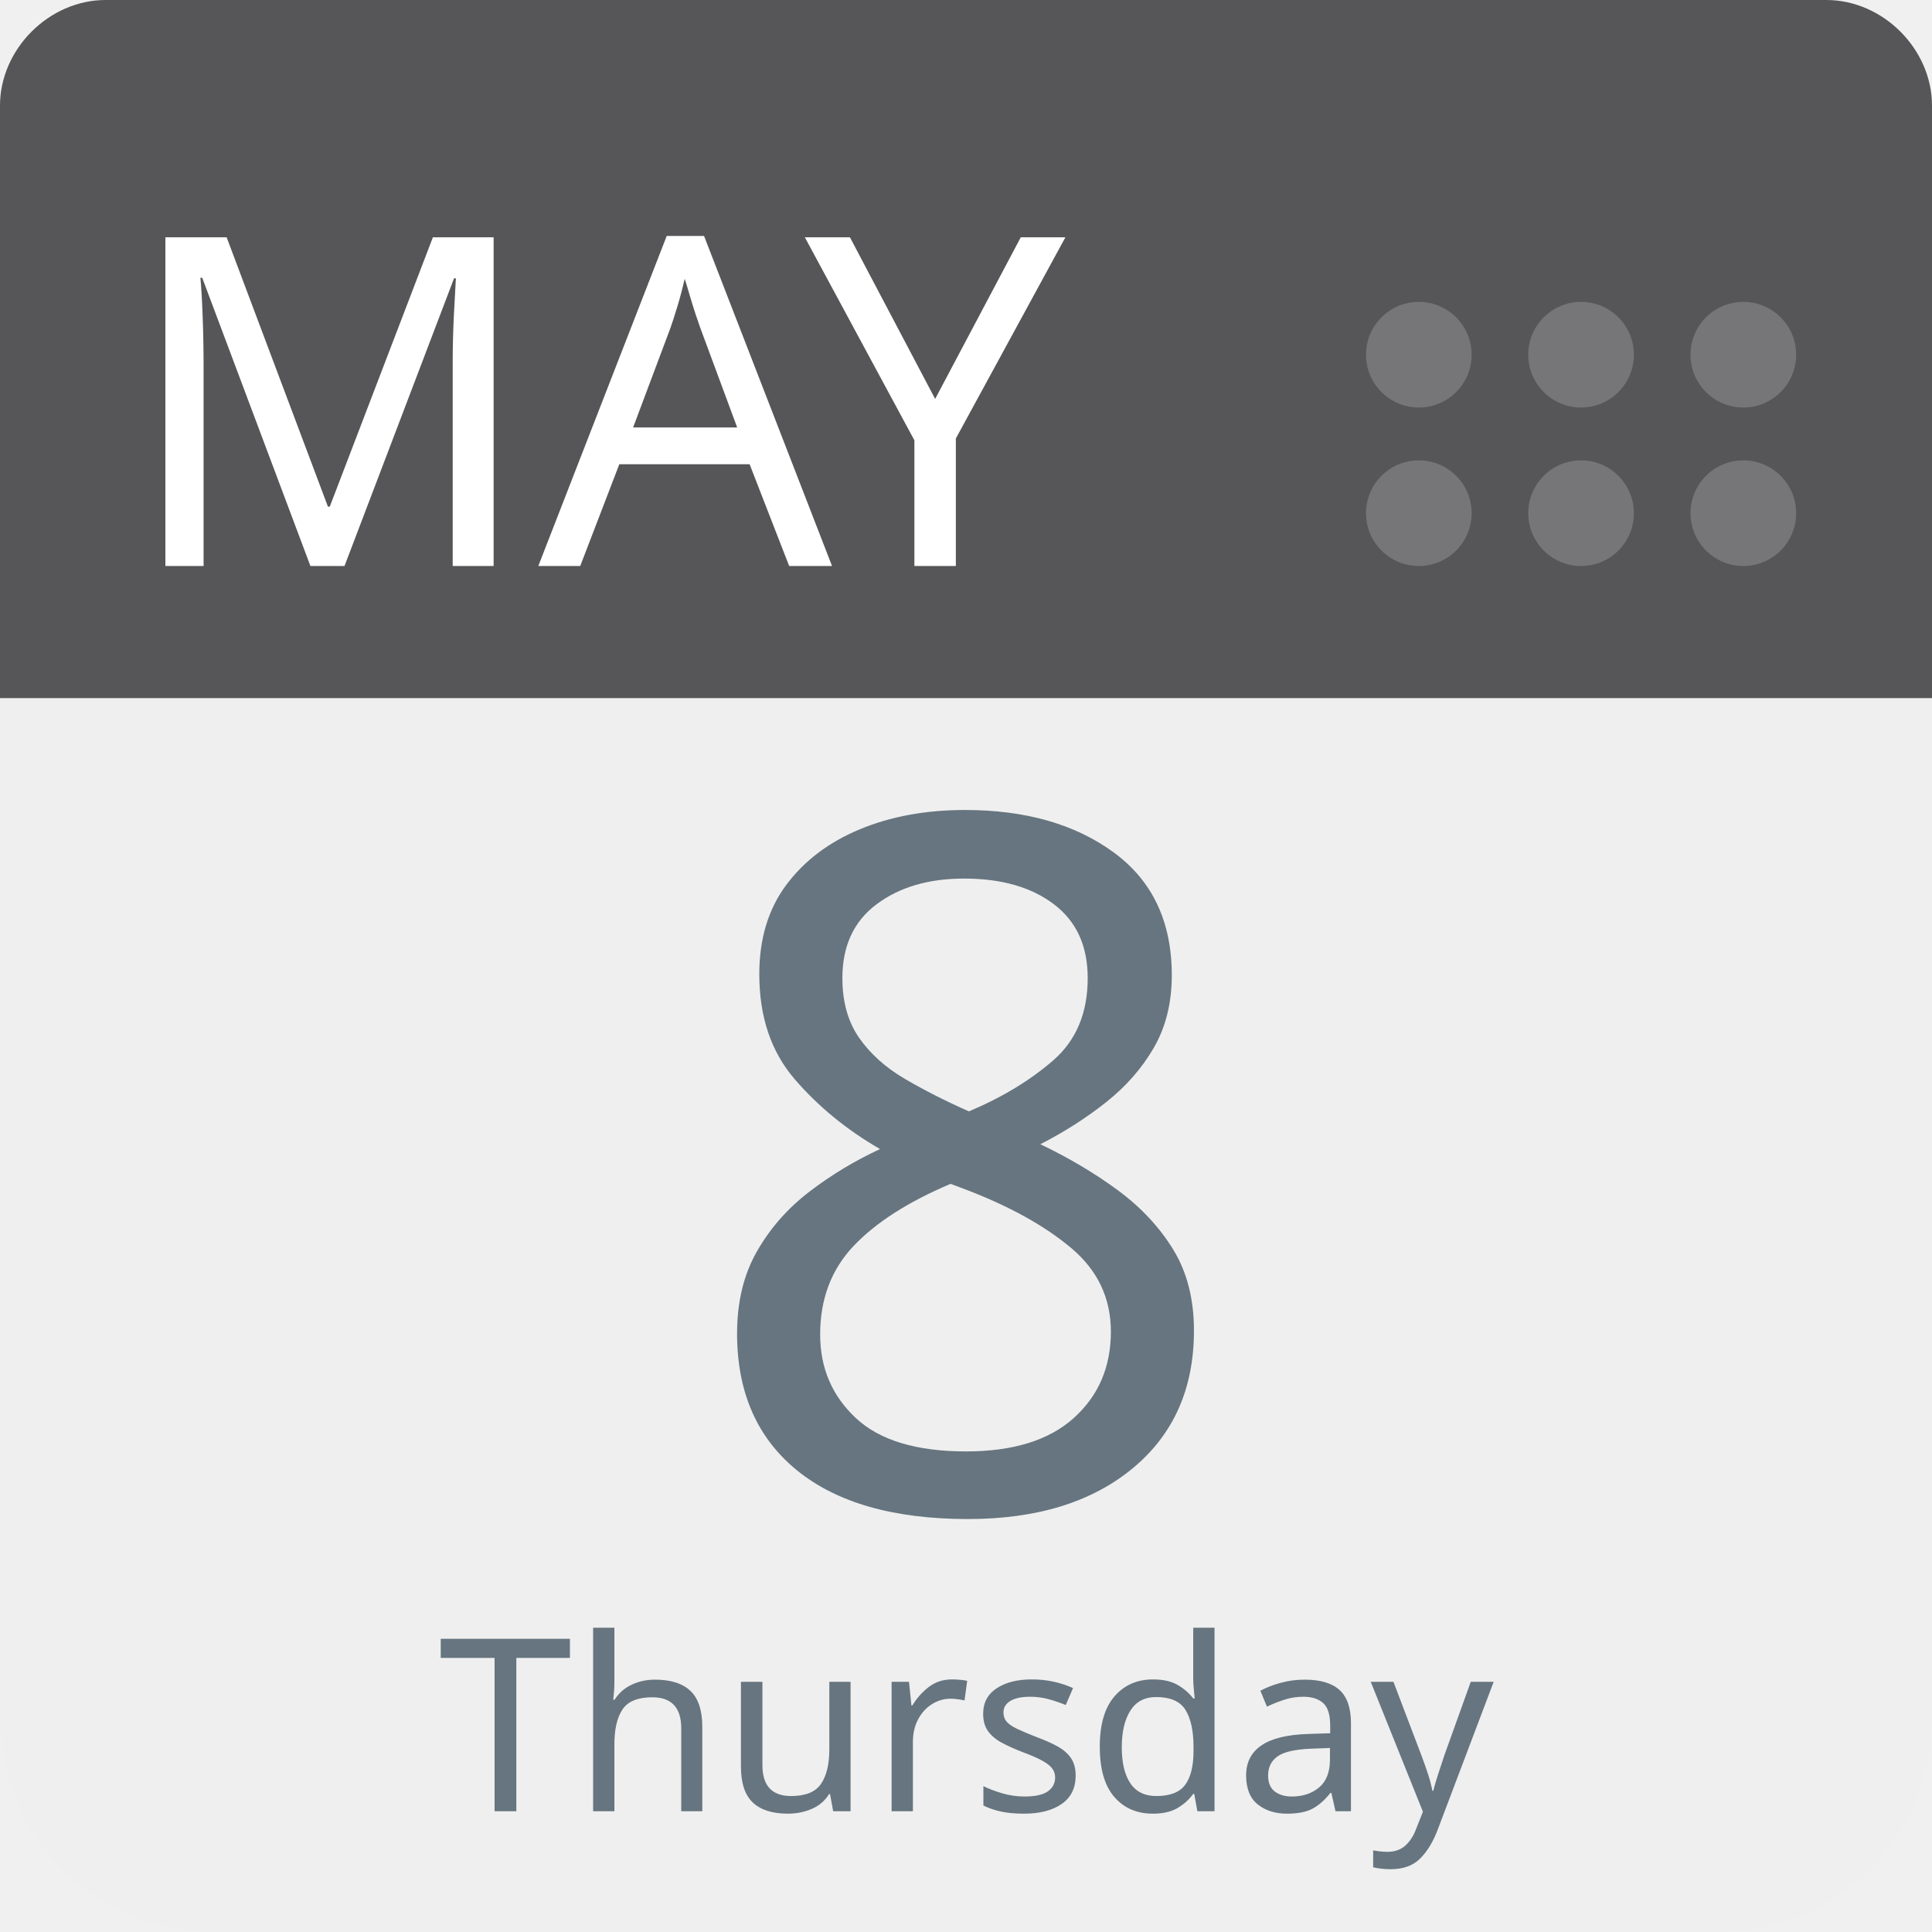
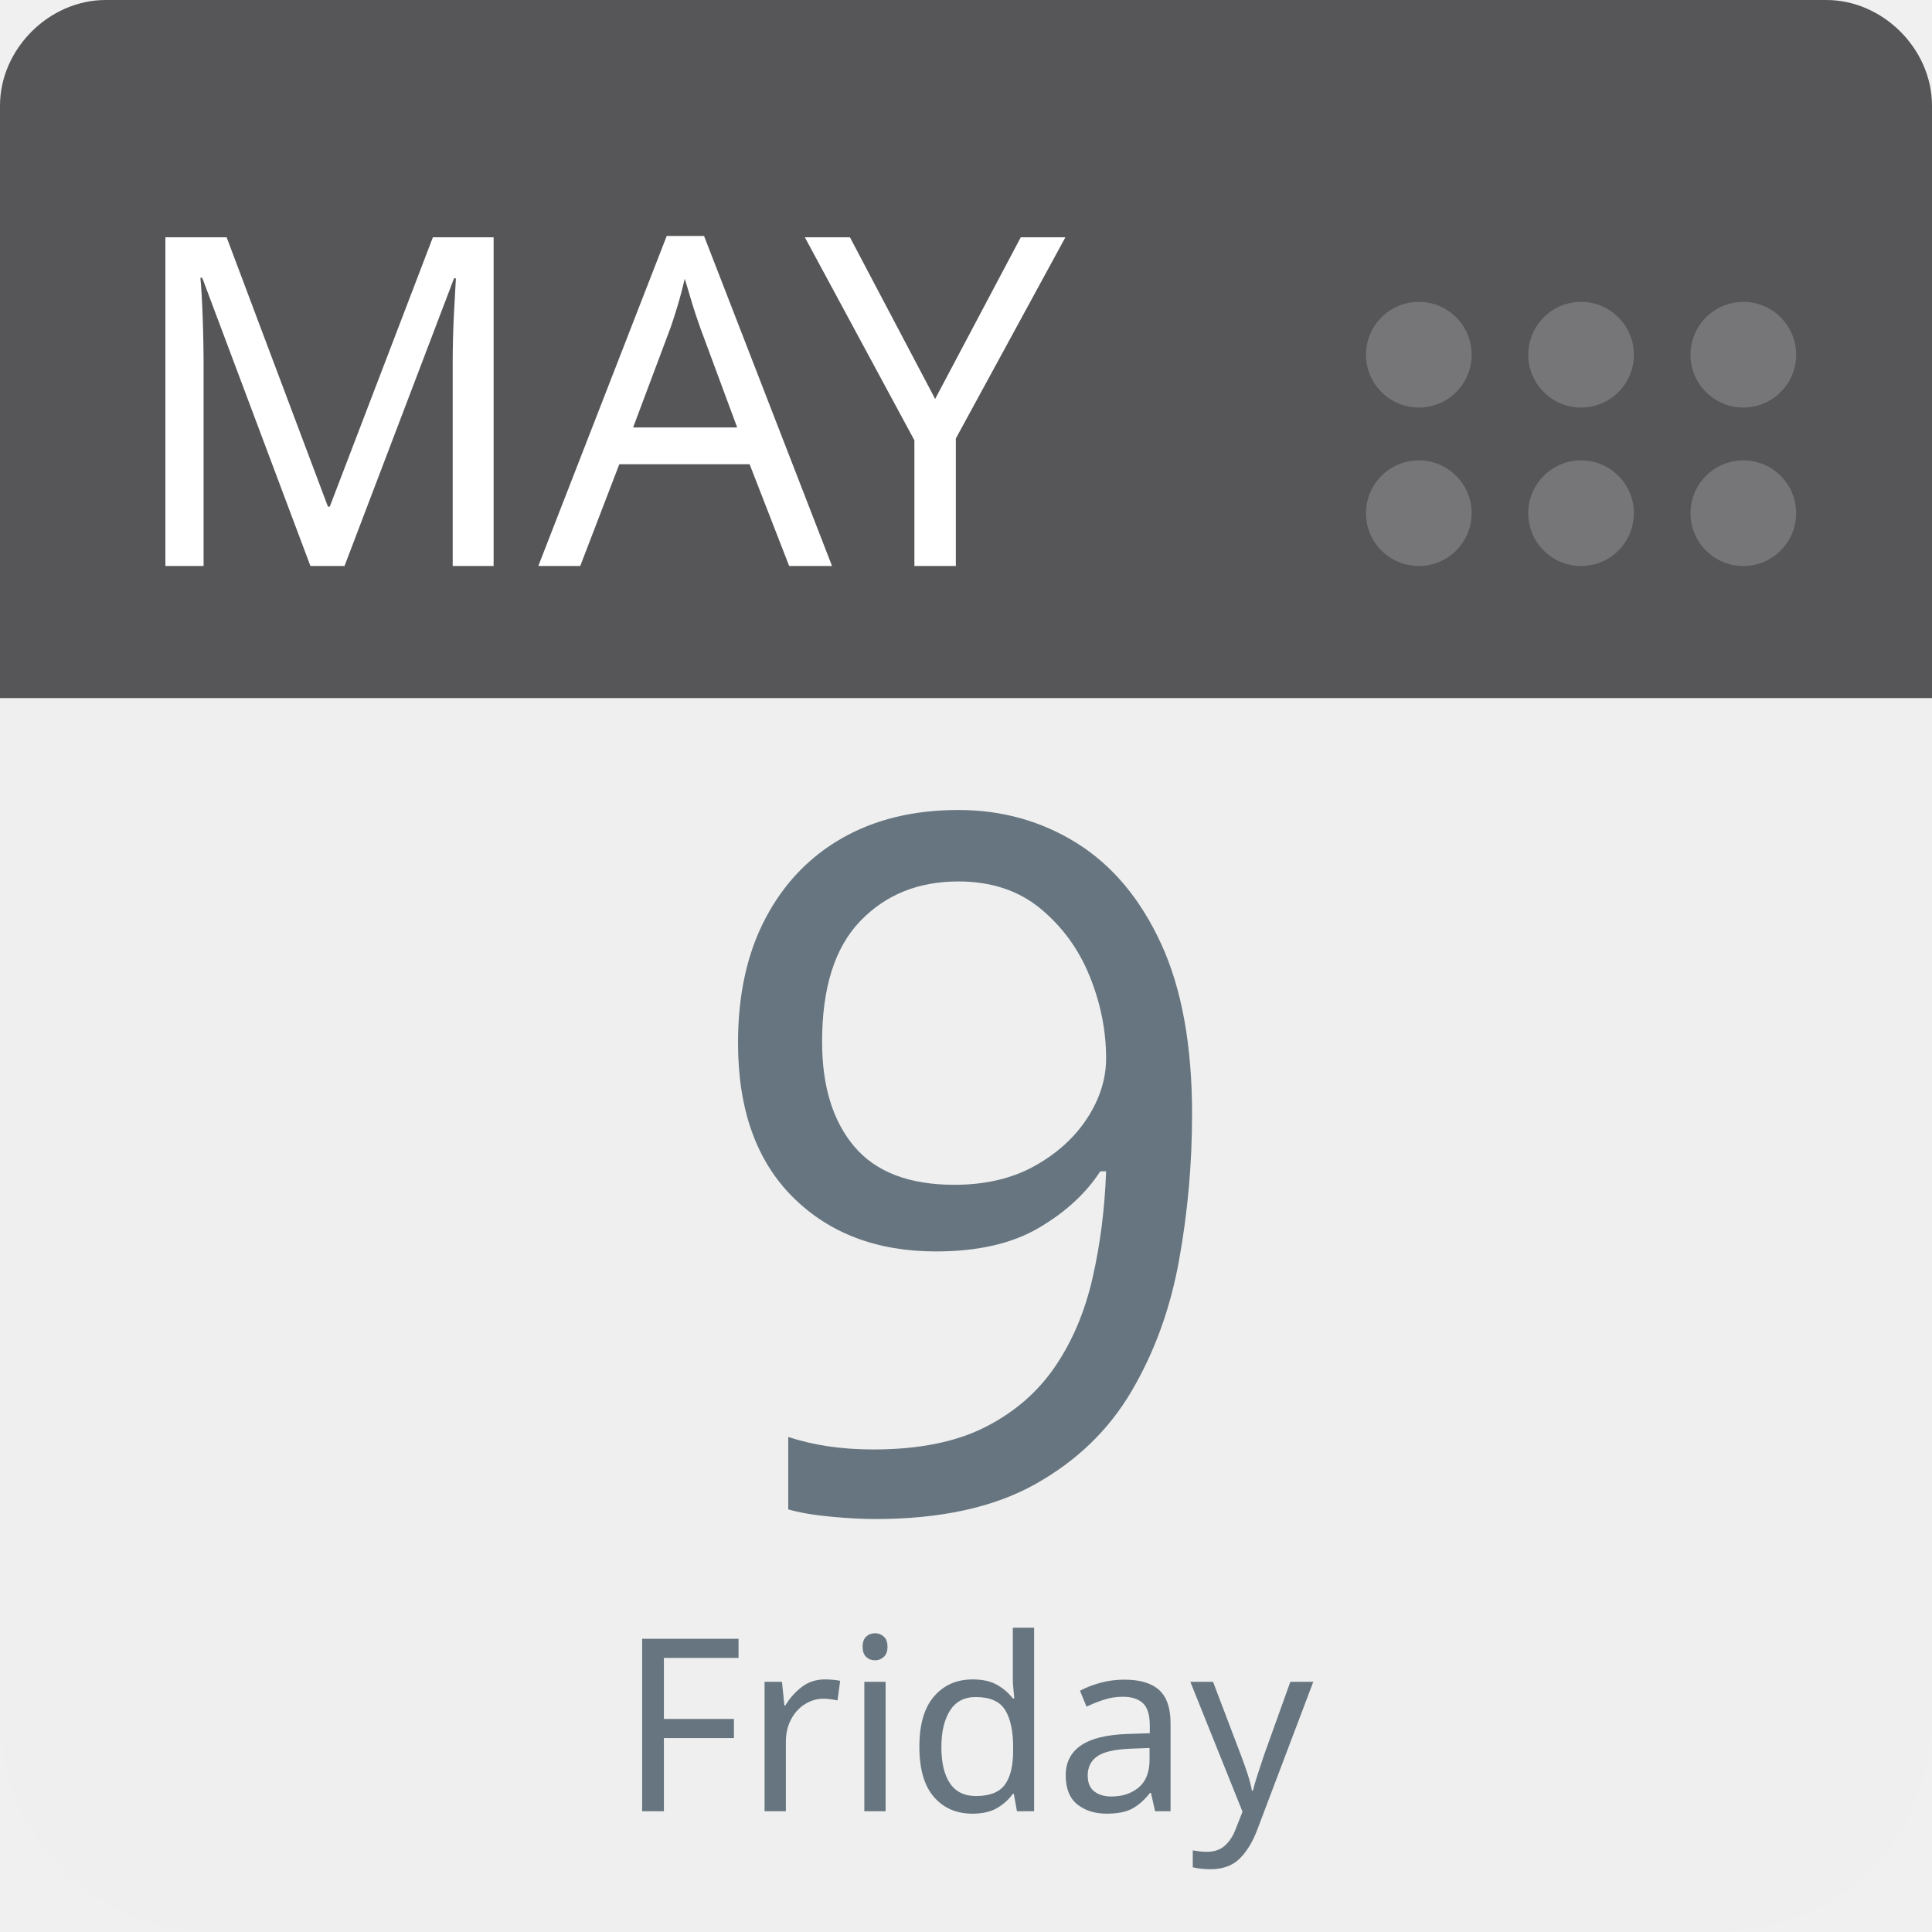
<svg xmlns="http://www.w3.org/2000/svg" aria-label="Calendar" role="img" viewBox="0 0 512 512" width="100%" height="100%" style="cursor: default">
      null
      <path d="m512,455c0,32 -25,57 -57,57l-398,0c-32,0 -57,-25 -57,-57l0,-327c0,-31 25,-57 57,-57l398,0c32,0 57,26 57,57l0,327z" fill="#efefef" />
  <path d="m484,0l-47,0l-409,0c-15,0 -28,13 -28,28l0,157l512,0l0,-157c0,-15 -13,-28 -28,-28z" fill="#565557" />
  <g fill="#767577">
    <circle cx="462" cy="136" r="14" />
    <circle cx="462" cy="94" r="14" />
    <circle cx="419" cy="136" r="14" />
    <circle cx="419" cy="94" r="14" />
    <circle cx="376" cy="136" r="14" />
    <circle cx="376" cy="94" r="14" />
  </g>
  <text id="month" x="32" y="150" fill="#fff" font-family="-apple-system, BlinkMacSystemFont, 'Noto Sans', 'Noto Sans CJK SC', 'Microsoft YaHei', sans-serif, 'Segoe UI', Roboto, 'Helvetica Neue', Arial" font-size="122px" style="text-anchor: left">MAY</text>
-   <text id="day" x="256" y="400" fill="#66757f" font-family="-apple-system, BlinkMacSystemFont, 'Noto Sans', 'Noto Sans CJK SC', 'Microsoft YaHei', sans-serif, 'Segoe UI', Roboto, 'Helvetica Neue', Arial" font-size="256px" style="text-anchor: middle">8</text>
-   <text id="weekday" x="256" y="480" fill="#66757f" font-family="-apple-system, BlinkMacSystemFont, 'Noto Sans', 'Noto Sans CJK SC', 'Microsoft YaHei', sans-serif, 'Segoe UI', Roboto, 'Helvetica Neue', Arial" font-size="64px" style="text-anchor: middle">Thursday</text>
+   <text id="day" x="256" y="400" fill="#66757f" font-family="-apple-system, BlinkMacSystemFont, 'Noto Sans', 'Noto Sans CJK SC', 'Microsoft YaHei', sans-serif, 'Segoe UI', Roboto, 'Helvetica Neue', Arial" font-size="256px" style="text-anchor: middle">9</text>
+   <text id="weekday" x="256" y="480" fill="#66757f" font-family="-apple-system, BlinkMacSystemFont, 'Noto Sans', 'Noto Sans CJK SC', 'Microsoft YaHei', sans-serif, 'Segoe UI', Roboto, 'Helvetica Neue', Arial" font-size="64px" style="text-anchor: middle">Friday</text>
      null
    </svg>
